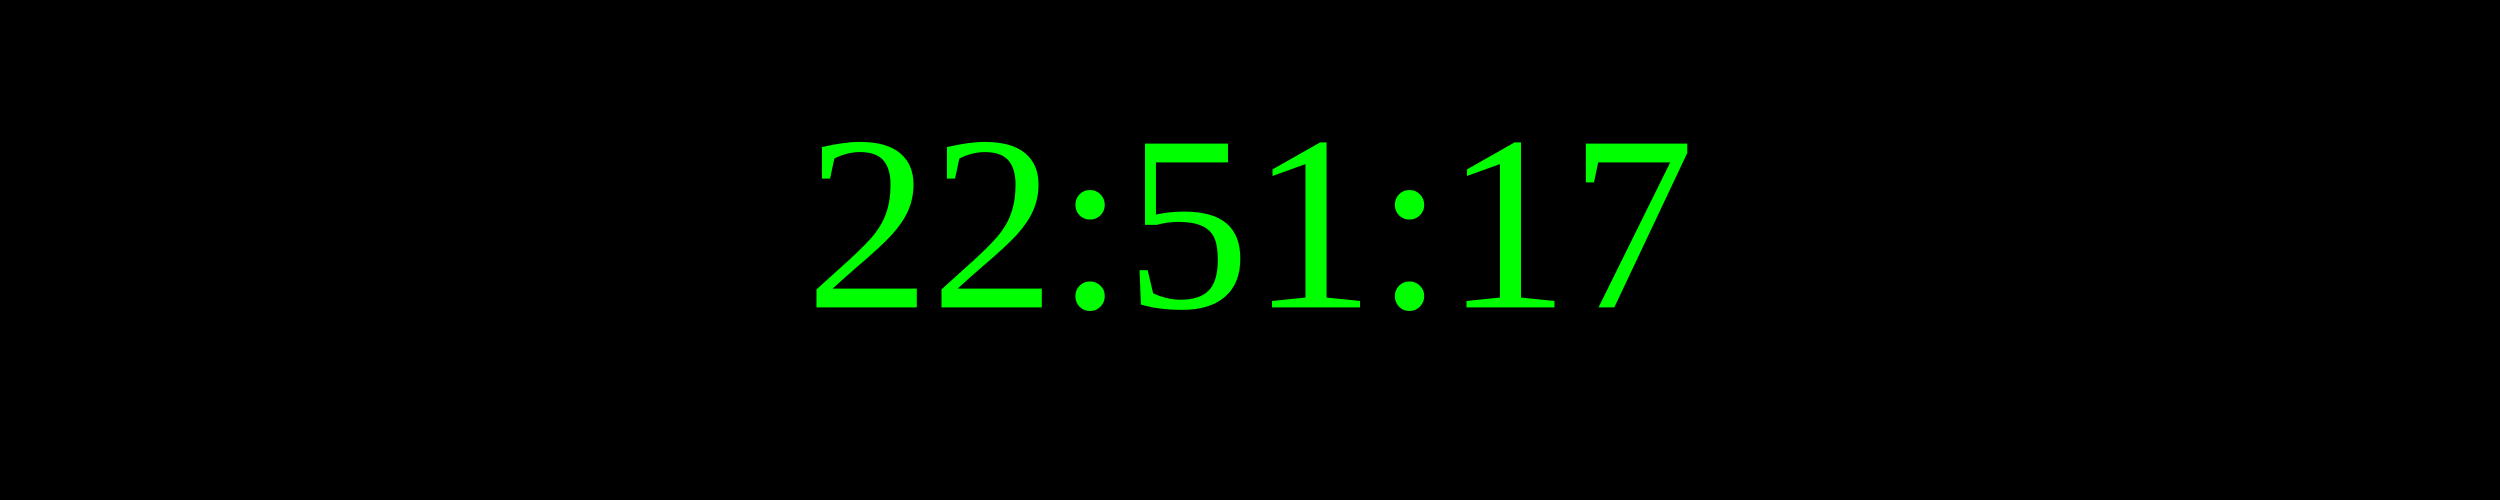
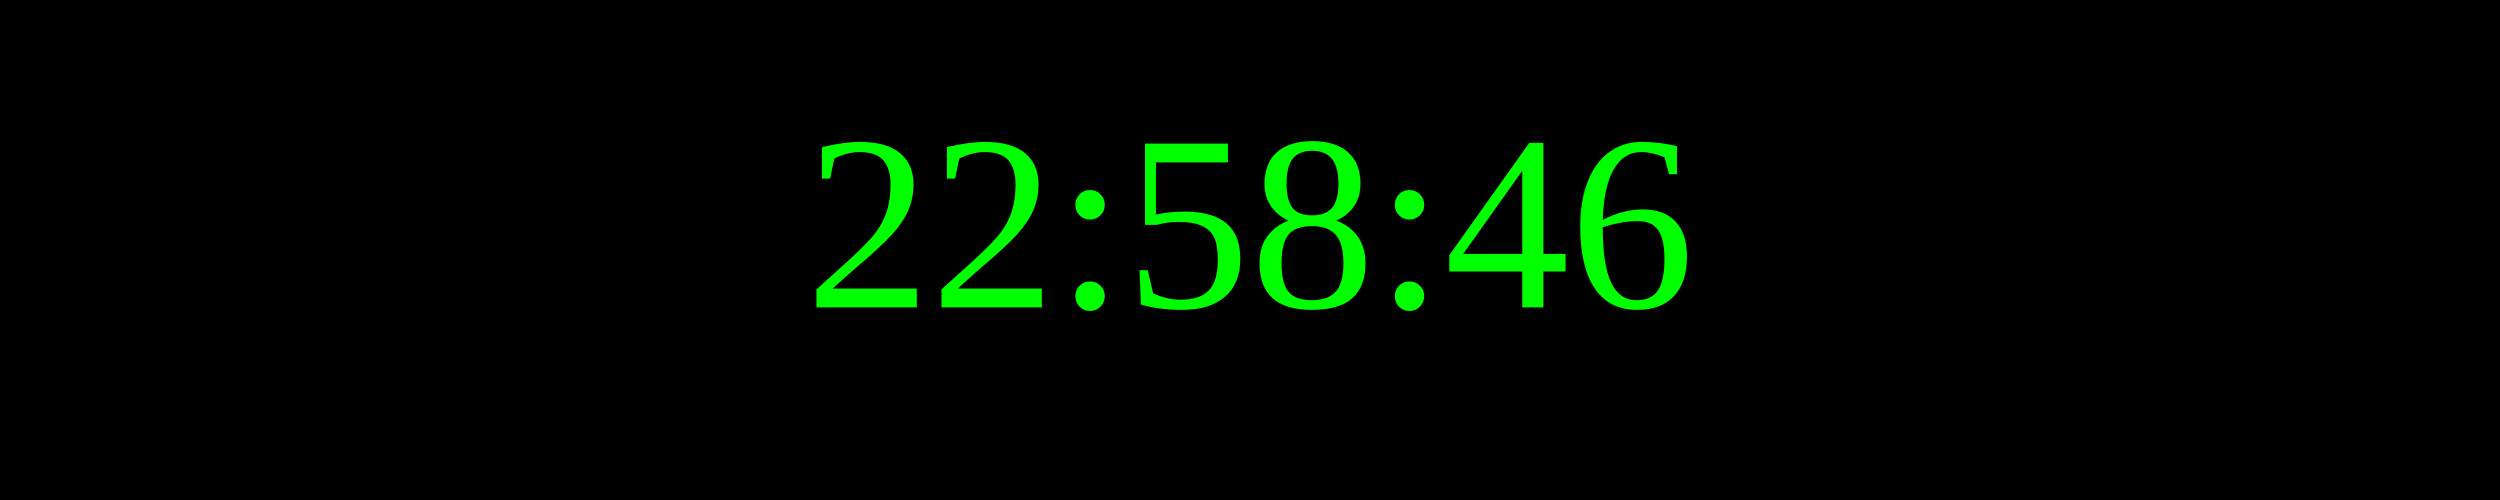
<svg xmlns="http://www.w3.org/2000/svg" width="250" height="50">
  <rect width="100%" height="100%" fill="black" />
  <text x="50%" y="50%" font-size="25" fill="lime" text-anchor="middle" dominant-baseline="middle">
- 22:51:17
+ 22:58:46
</text>
</svg>
